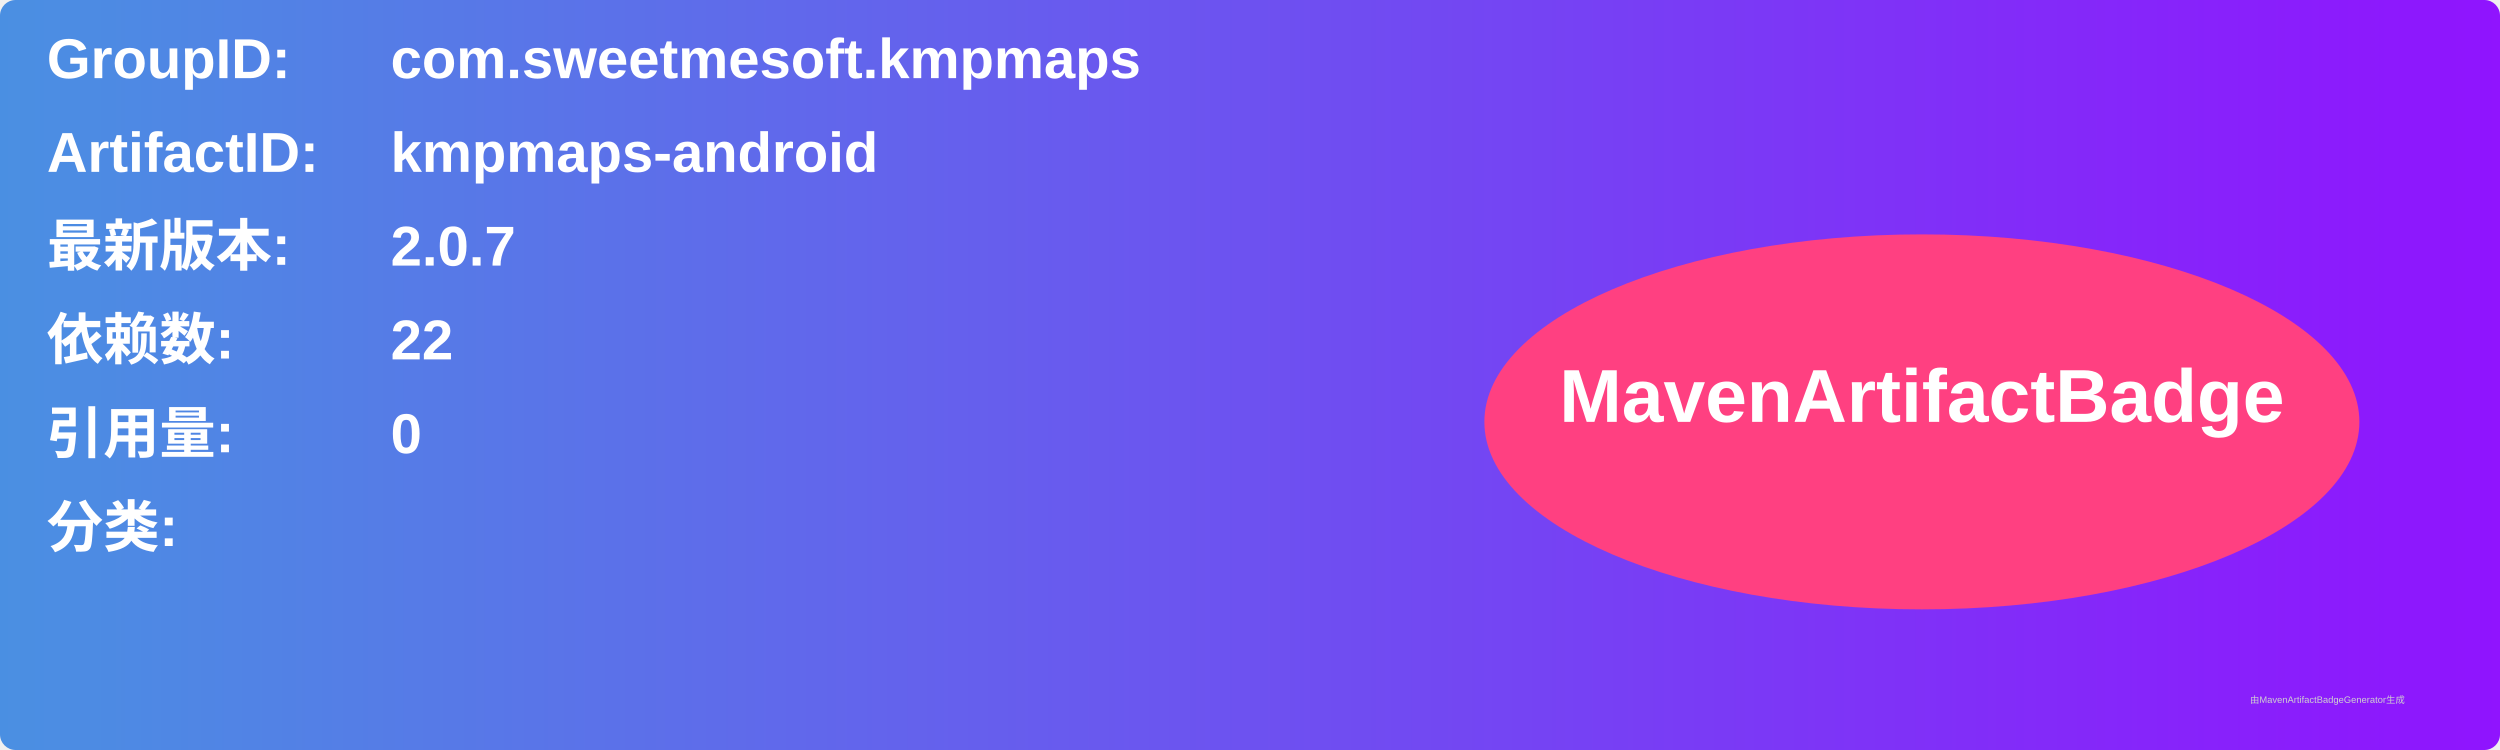
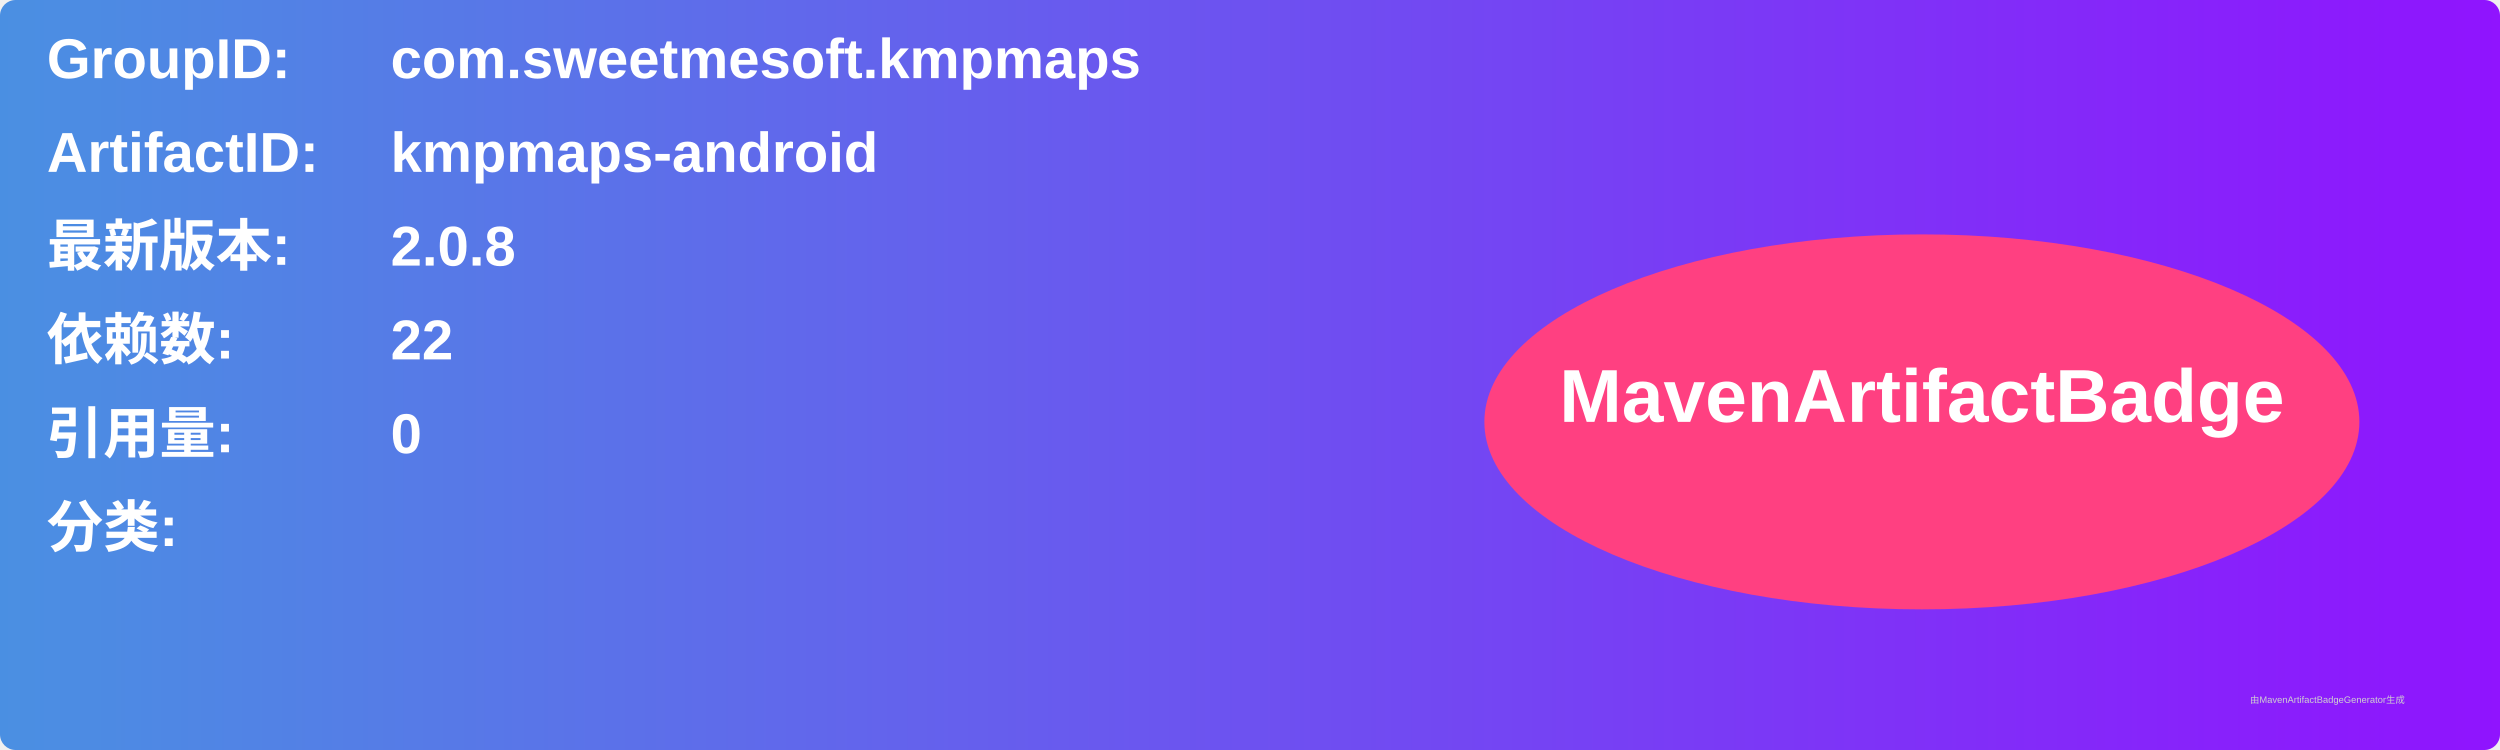
<svg xmlns="http://www.w3.org/2000/svg" width="800" height="240" viewBox="0 0 800 240">
  <linearGradient id="grad" x1="0%" y1="0%" x2="100%" y2="0%">
    <stop offset="0%" stop-color="#4a90e2" />
    <stop offset="100%" stop-color="#9013fe" />
  </linearGradient>
  <rect width="100%" height="100%" rx="5" ry="5" fill="url(#grad)" />
  <g transform="translate(15, 15)">
    <text x="0" y="10" font-family="Arial" font-size="18" fill="white" font-weight="bold" width="260">GroupID:</text>
    <text x="110" y="10" font-family="Arial" font-size="18" fill="white" font-weight="bold" width="460">com.sweetmesoft.kmpmaps</text>
    <text x="0" y="40" font-family="Arial" font-size="18" fill="white" font-weight="bold" width="260">ArtifactID:</text>
    <text x="110" y="40" font-family="Arial" font-size="18" fill="white" font-weight="bold" width="460">kmpmaps-android</text>
    <text x="0" y="70" font-family="Arial" font-size="18" fill="white" font-weight="bold">最新版本:</text>
    <text x="110" y="70" font-family="Arial" font-size="18" fill="white" font-weight="bold">
-       <tspan font-weight="bold">2.0.7</tspan>
+       <tspan font-weight="bold">2.0.8</tspan>
    </text>
    <text x="0" y="100" font-family="Arial" font-size="18" fill="white" font-weight="bold">依赖数: </text>
    <text x="110" y="100" font-family="Arial" font-size="18" fill="white">
      <tspan font-weight="bold">22</tspan>
    </text>
    <text x="0" y="130" font-family="Arial" font-size="18" fill="white" font-weight="bold">引用量: </text>
    <text x="110" y="130" font-family="Arial" font-size="18" fill="white">
      <tspan font-weight="bold">0</tspan>
    </text>
    <text x="0" y="160" font-family="Arial" font-size="18" fill="white" font-weight="bold">分类:</text>
    <text x="10" y="190" font-family="Arial" font-size="10" fill="white">
      <tspan font-weight="bold" />
    </text>
    <ellipse cx="600" cy="120" rx="140" ry="60" fill="#ff4081" />
    <text x="600" y="120" text-anchor="middle" font-family="Arial" font-size="24" fill="white" font-weight="bold">MavenArtifactBadge</text>
  </g>
  <text x="720" y="225" font-family="Arial" font-size="3" fill="#d0d0d0">由MavenArtifactBadgeGenerator生成</text>
</svg>
